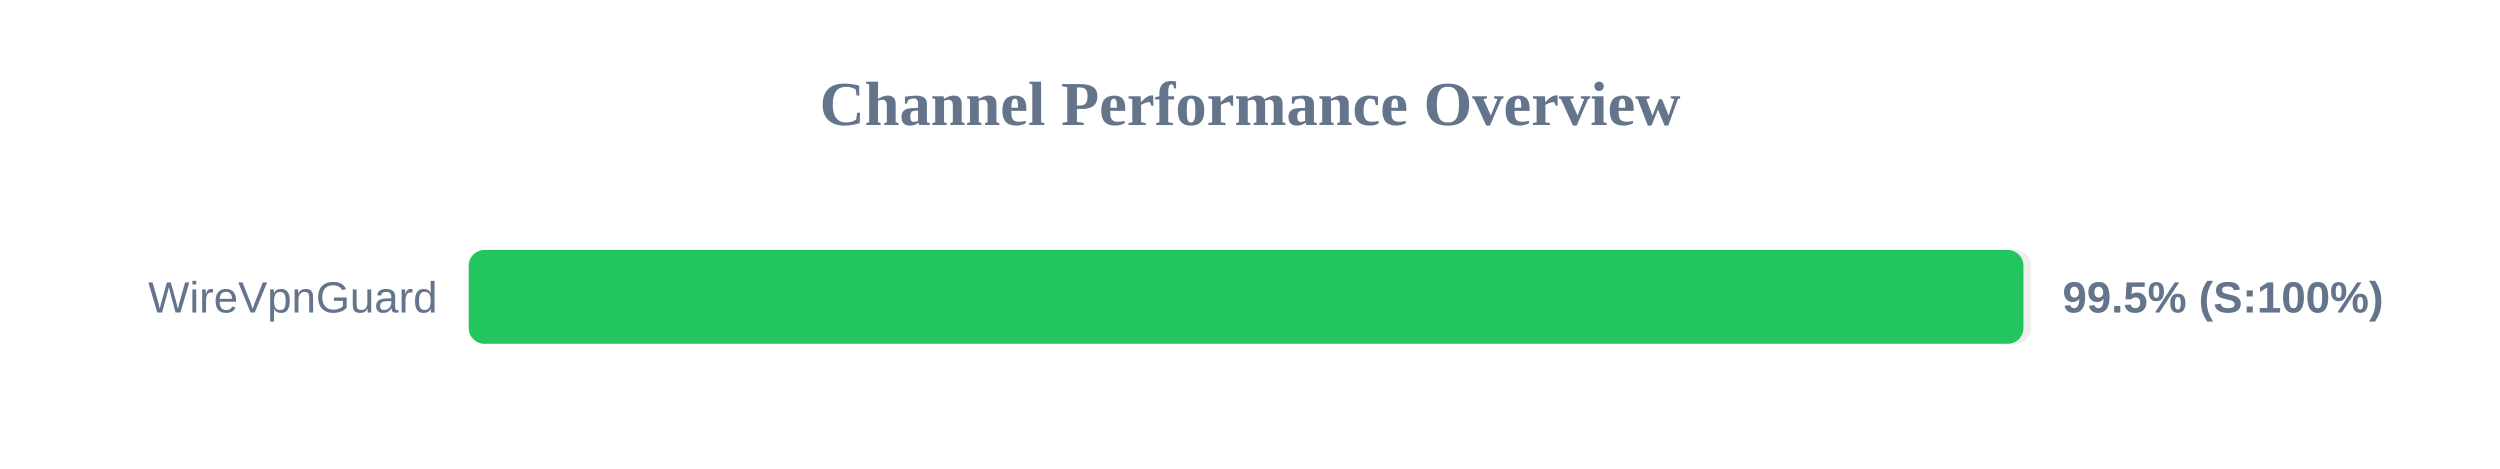
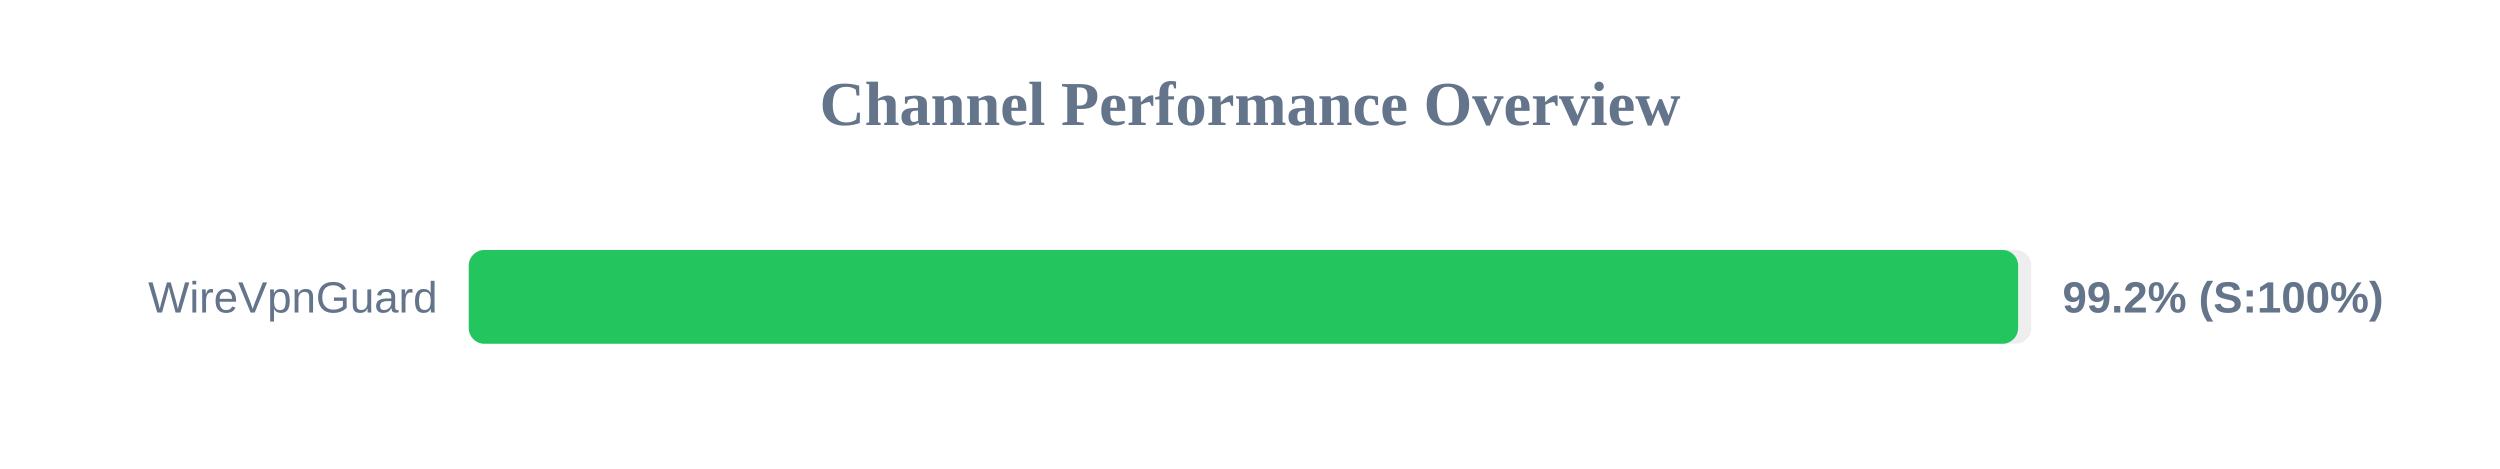
<svg xmlns="http://www.w3.org/2000/svg" width="800" height="150" version="1.1">
  <style>
        .row { font: 14px Arial; fill: #64748b; }
        .score { font: bold 14px Arial; fill: #64748b; }
    </style>
  <text x="400" y="40" text-anchor="middle" font-size="20px" font-weight="bold" fill="#64748b">Channel Performance Overview</text>
  <rect x="150" y="80" width="500" height="30" fill="#eee" rx="5" />
-   <rect x="150" y="80" width="497.5" height="30" fill="#22c55e" rx="5" />
+   <rect x="150" y="80" width="495.8" height="30" fill="#22c55e" rx="5" />
  <text x="140" y="100" text-anchor="end" class="row">WireVpnGuard</text>
-   <text x="660" y="100" text-anchor="start" class="score">99.5% (S:100%)</text>
+   <text x="660" y="100" text-anchor="start" class="score">99.2% (S:100%)</text>
</svg>
